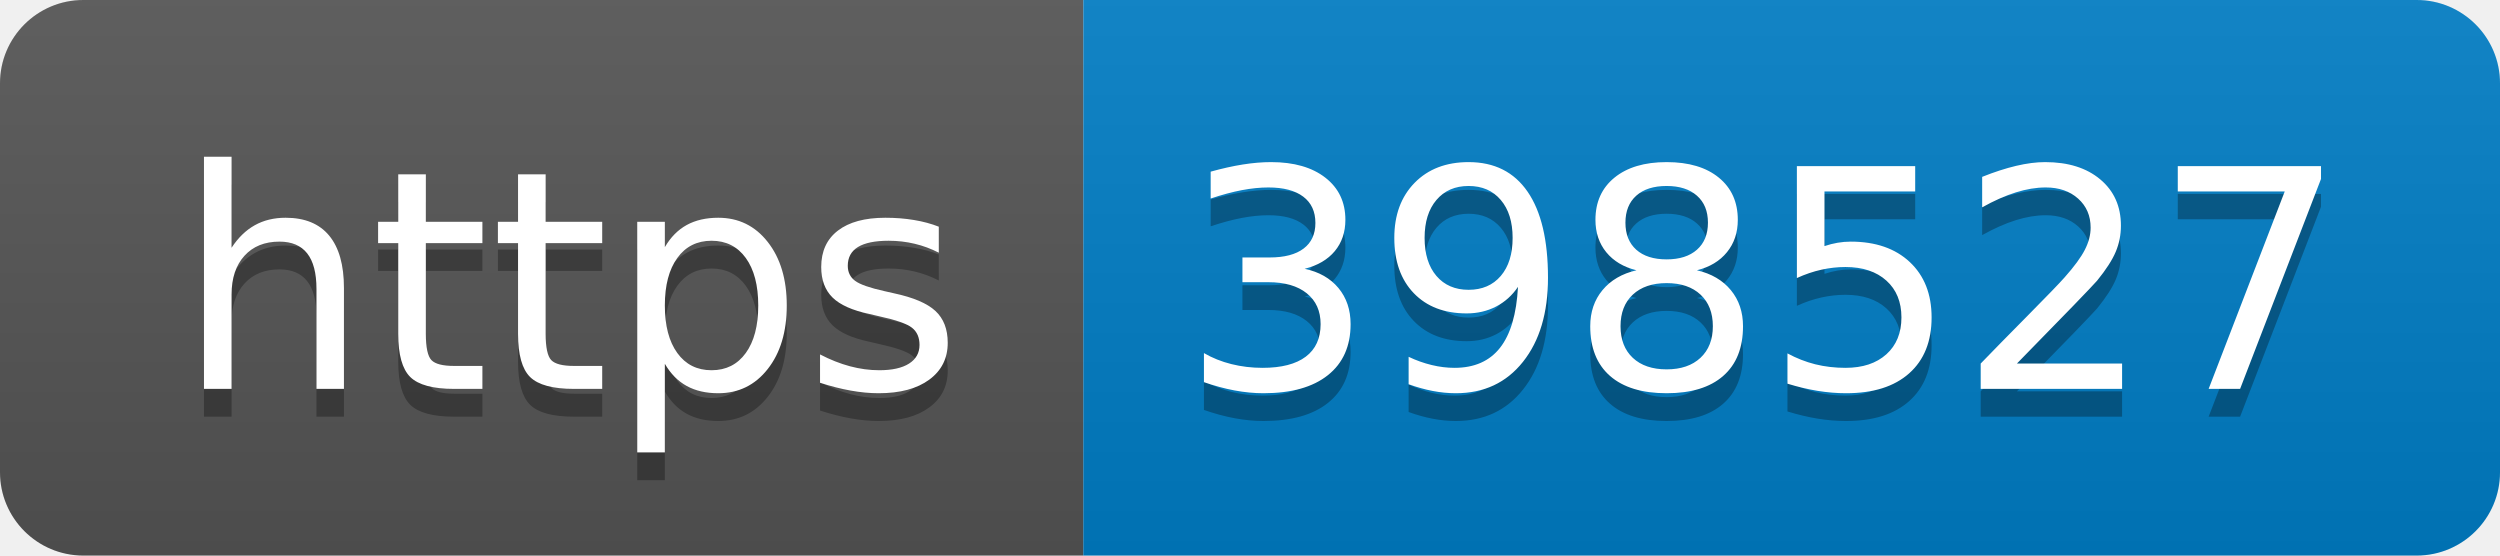
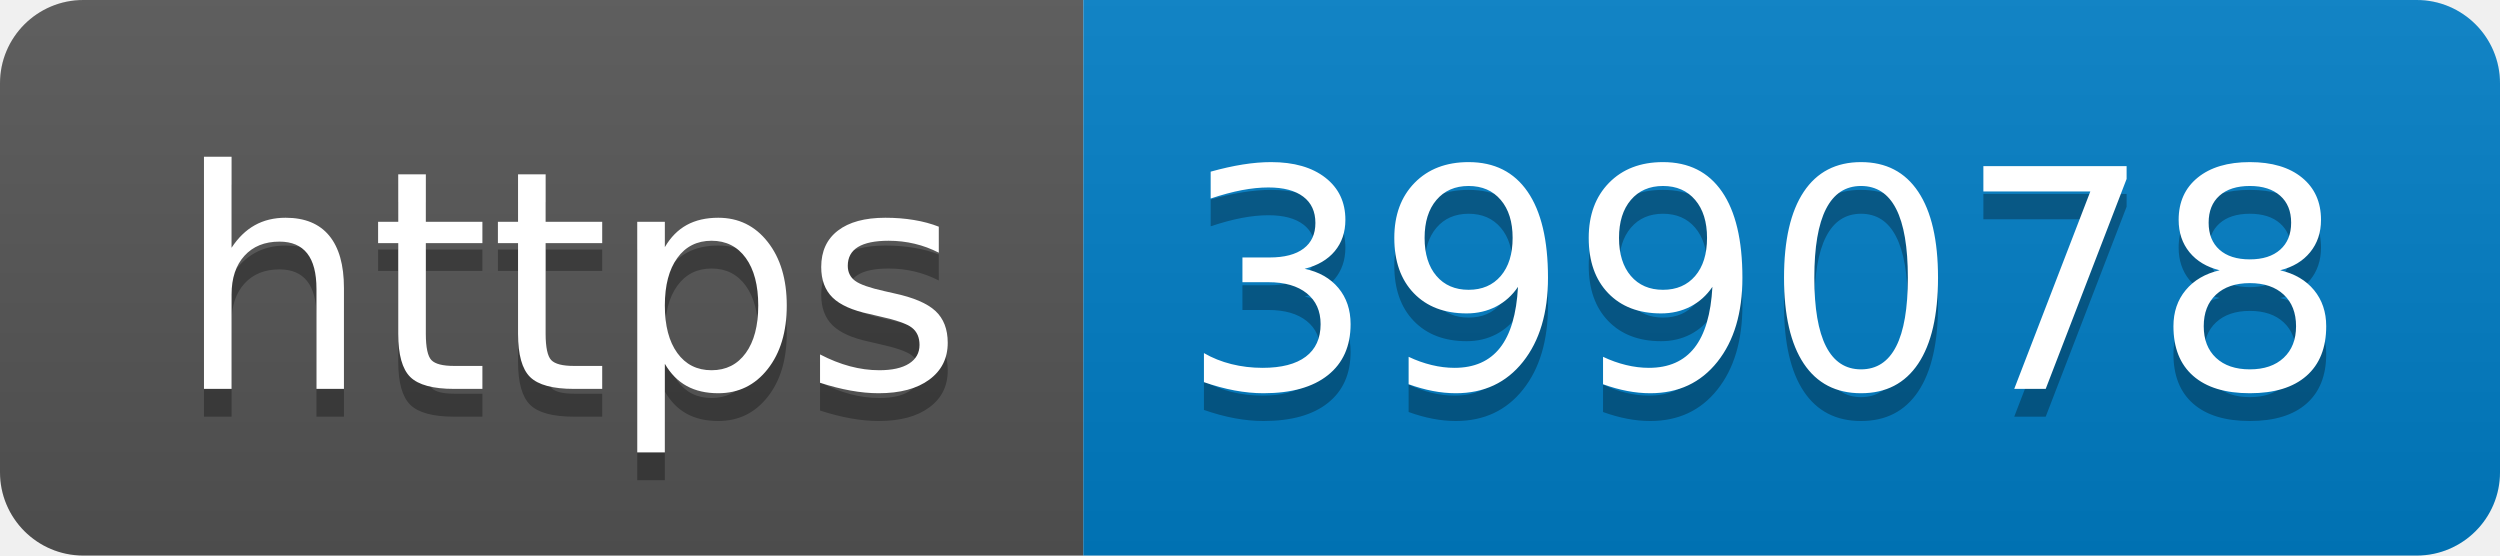
- <svg xmlns="http://www.w3.org/2000/svg" width="90" height="20" role="img" aria-label="https: 398527">
+ <svg xmlns="http://www.w3.org/2000/svg" width="90" height="20" role="img" aria-label="https: 399078">
  <linearGradient id="s" x2="0" y2="100%">
    <stop offset="0" stop-color="#bbb" stop-opacity=".1" />
    <stop offset="1" stop-opacity=".1" />
  </linearGradient>
  <clipPath id="r">
    <rect width="90" height="20" rx="3" fill="#fff" />
  </clipPath>
  <g clip-path="url(#r)">
    <rect width="39" height="20" fill="#555" />
    <rect x="39" width="51" height="20" fill="#007ec6" />
    <rect width="90" height="20" fill="url(#s)" />
  </g>
  <g fill="#fff" text-anchor="middle" font-family="Verdana,Geneva,DejaVu Sans,sans-serif" text-rendering="geometricPrecision" font-size="110">
    <text aria-hidden="true" x="205" y="150" fill="#010101" fill-opacity=".3" transform="scale(.1)" textLength="290">https</text>
    <text x="205" y="140" transform="scale(.1)" fill="#fff" textLength="290">https</text>
-     <text aria-hidden="true" x="635" y="150" fill="#010101" fill-opacity=".3" transform="scale(.1)" textLength="410">398527</text>
-     <text x="635" y="140" transform="scale(.1)" fill="#fff" textLength="410">398527</text>
+     <text aria-hidden="true" x="635" y="150" fill="#010101" fill-opacity=".3" transform="scale(.1)" textLength="410">399078</text>
+     <text x="635" y="140" transform="scale(.1)" fill="#fff" textLength="410">399078</text>
  </g>
</svg>
